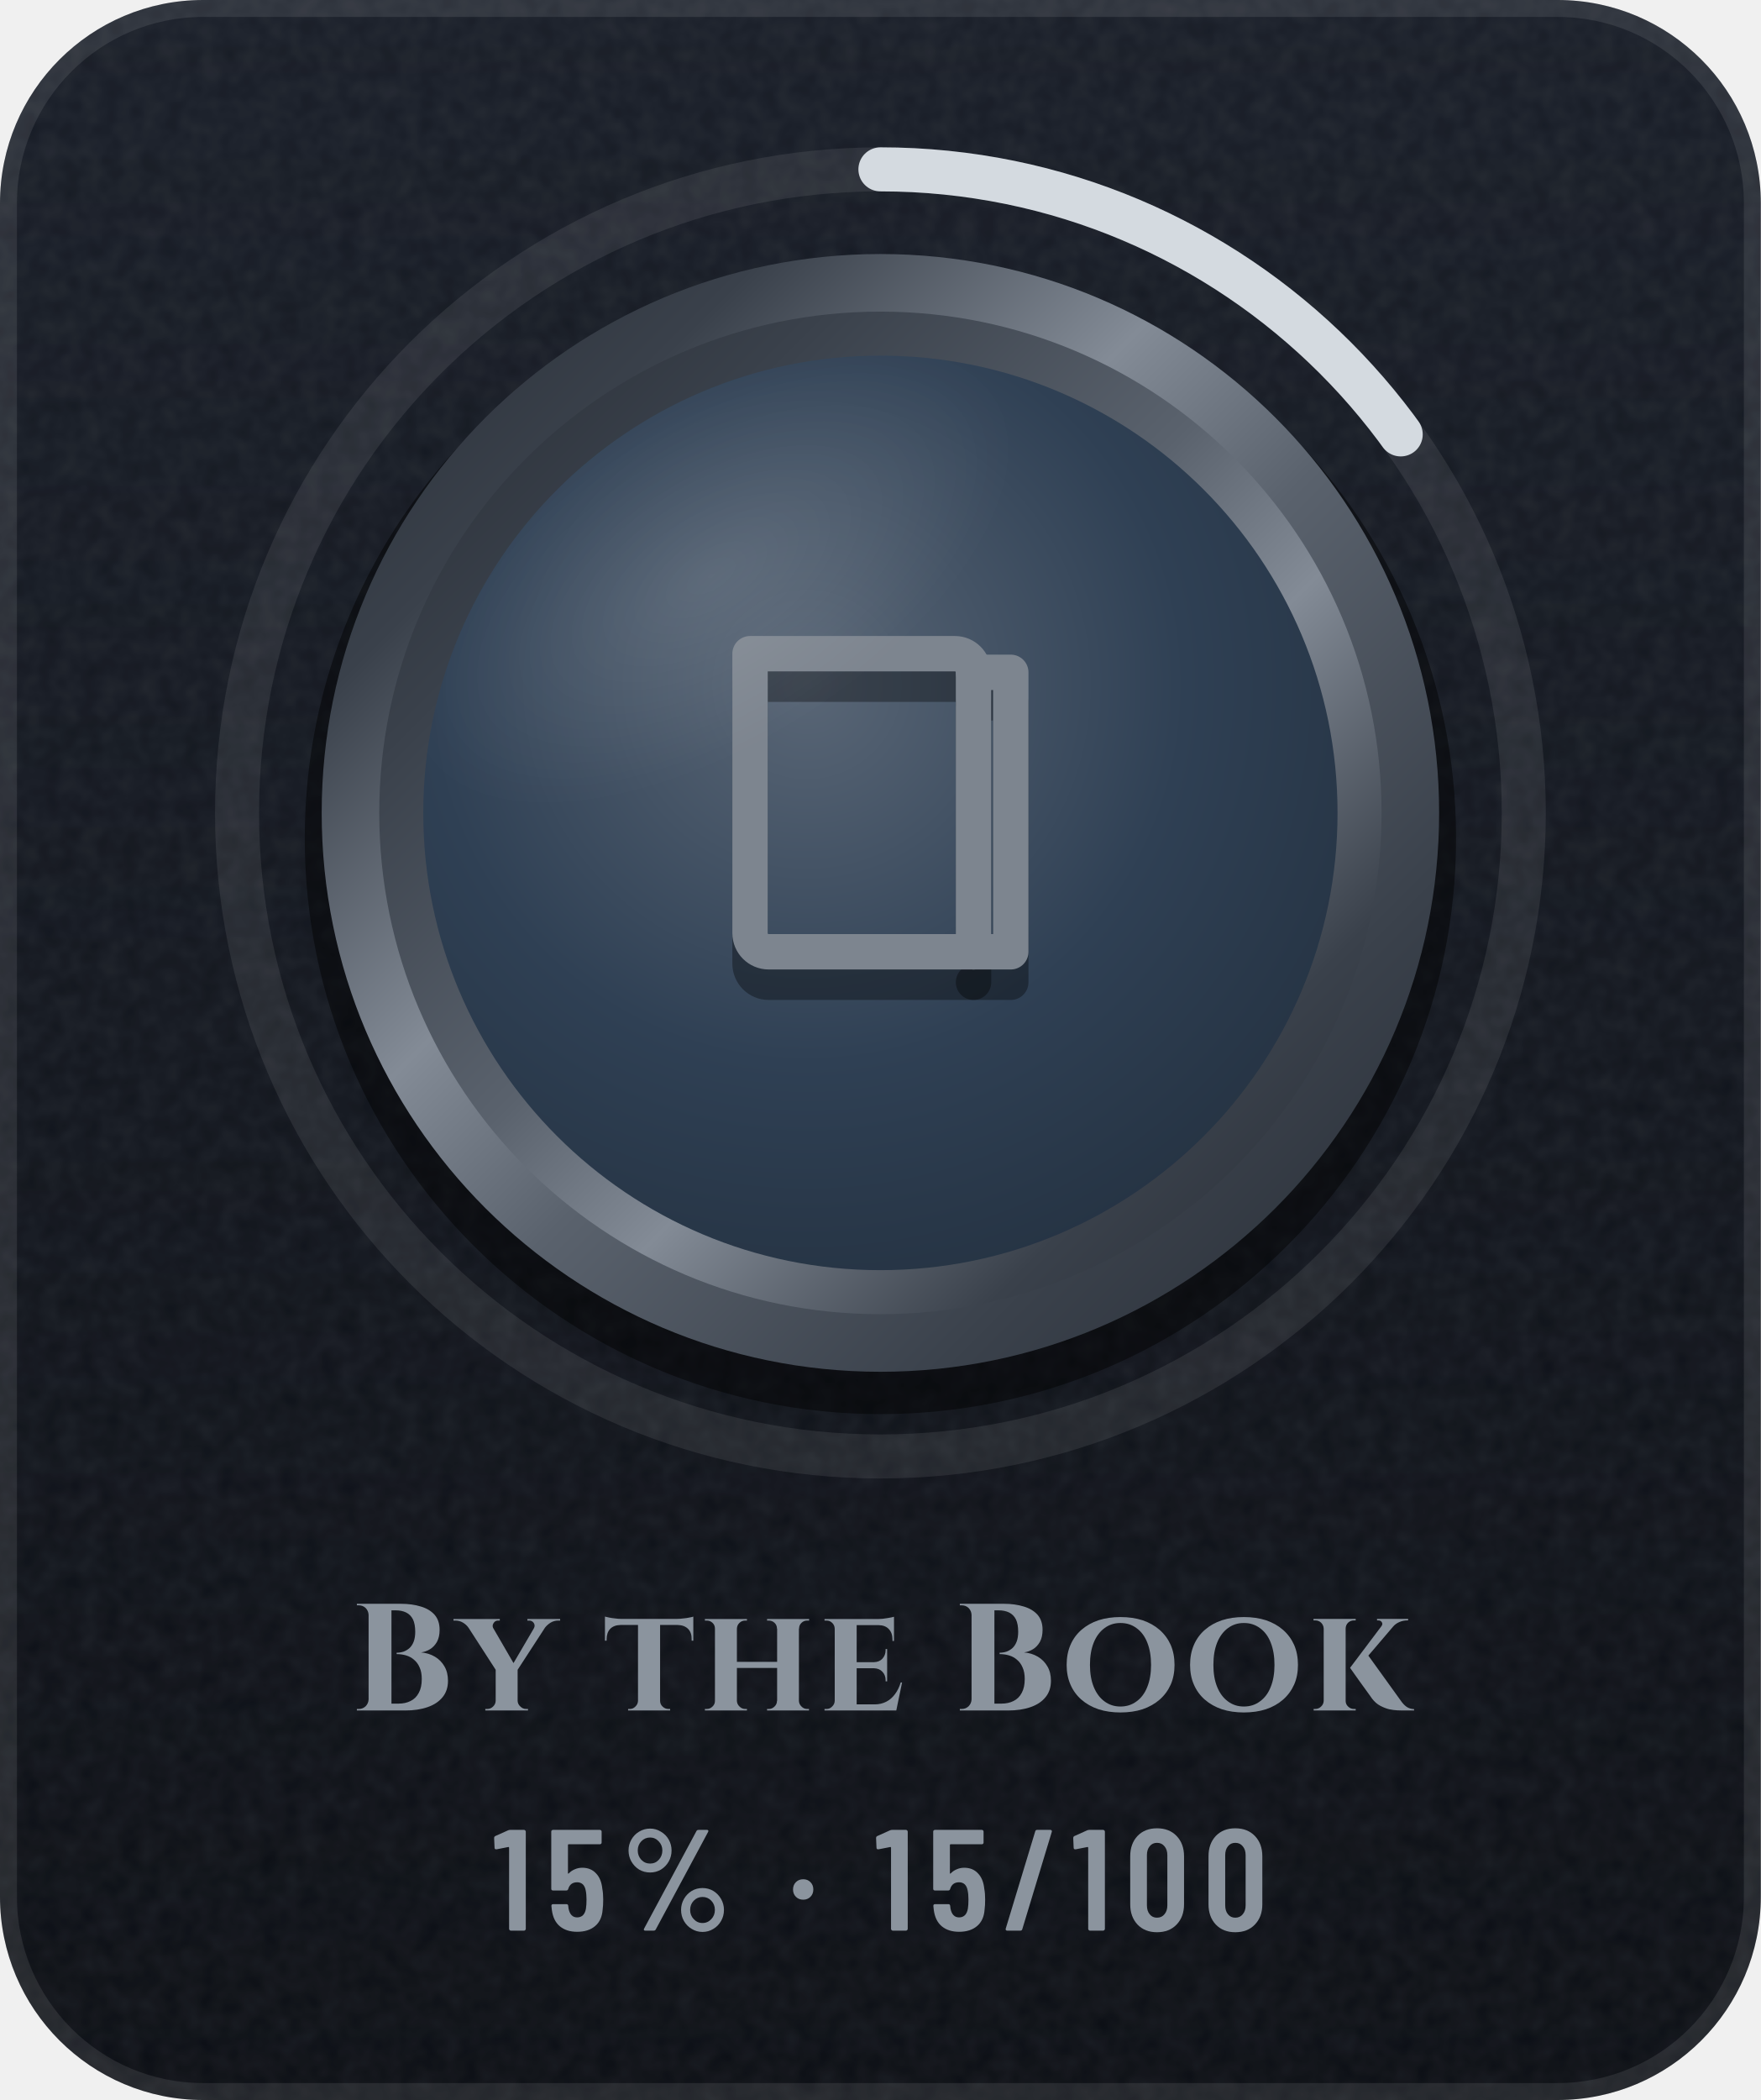
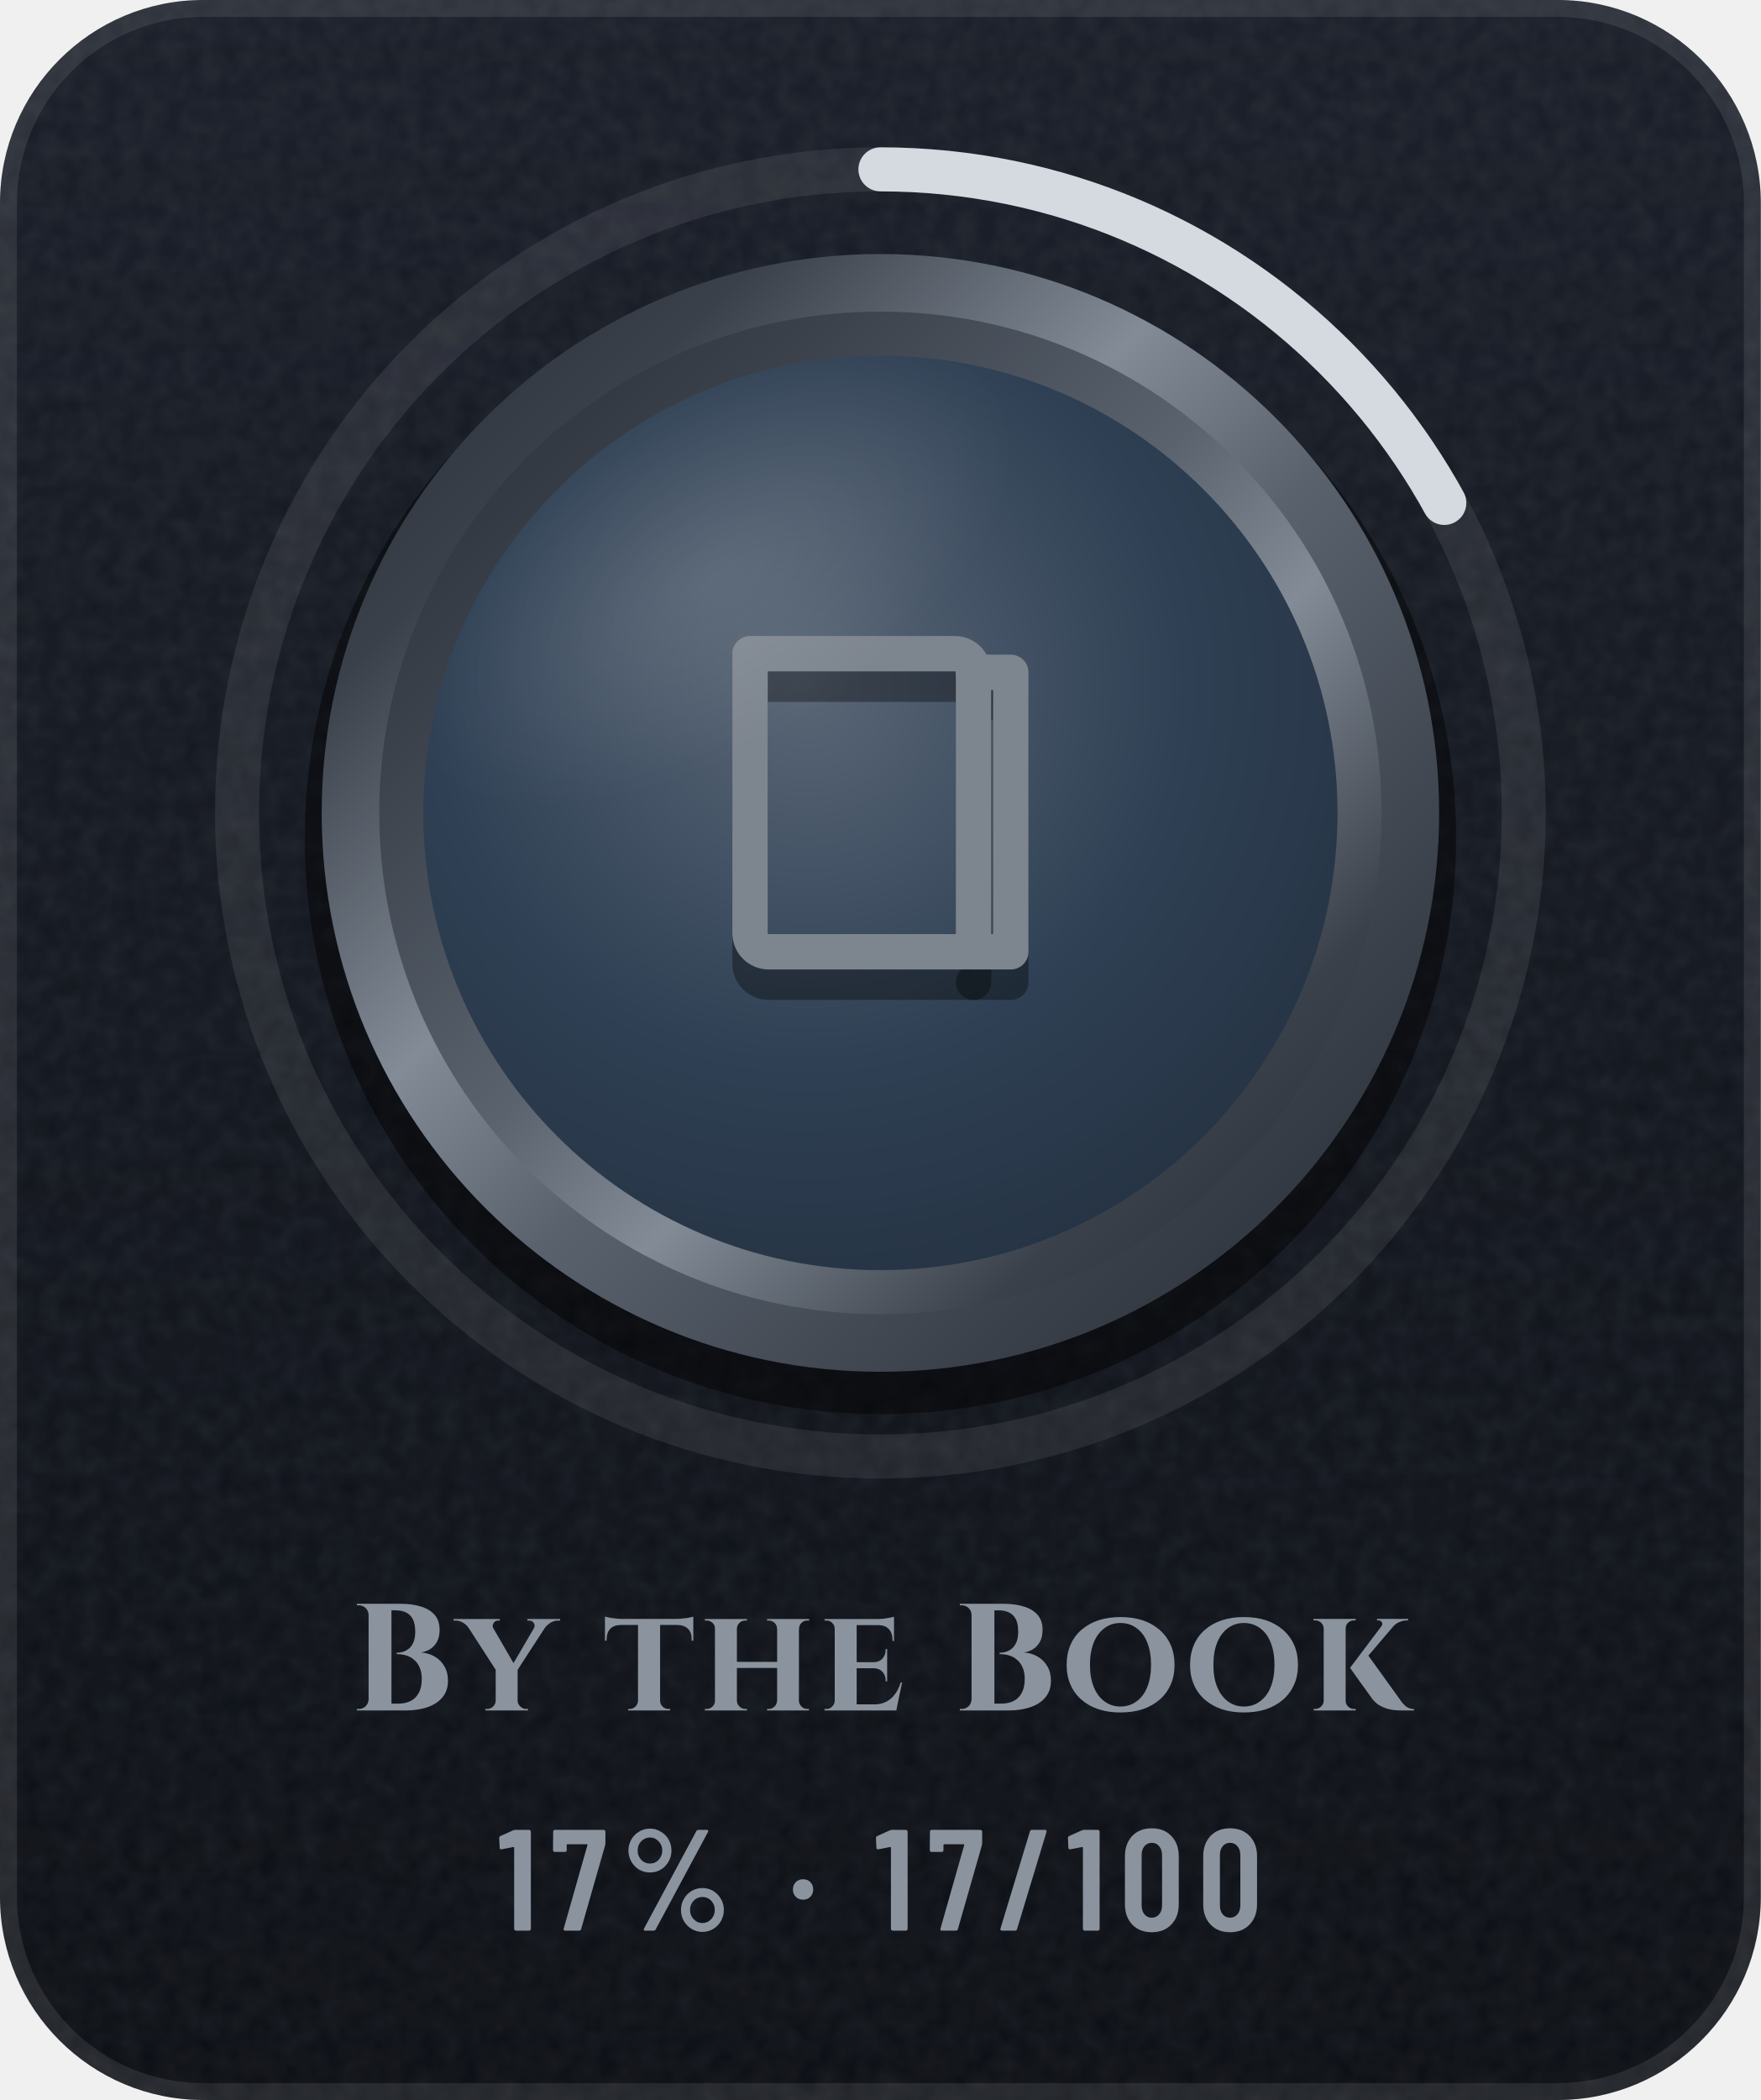
- <svg xmlns="http://www.w3.org/2000/svg" width="104" height="124" viewBox="0 0 104 124" role="img" aria-label="By the Book: 15% (15 of 100)">
+ <svg xmlns="http://www.w3.org/2000/svg" width="104" height="124" viewBox="0 0 104 124" role="img" aria-label="By the Book: 17% (17 of 100)">
  <defs>
    <linearGradient id="bg" x1="0" y1="0" x2="0" y2="1">
      <stop offset="0" stop-color="#171C26" />
      <stop offset="1" stop-color="#0A0D13" />
    </linearGradient>
    <clipPath id="card">
      <rect width="104" height="124" rx="12" />
    </clipPath>
    <filter id="grain" x="0" y="0" width="100%" height="100%">
      <feTurbulence type="fractalNoise" baseFrequency=".85" numOctaves="2" stitchTiles="stitch" />
      <feColorMatrix values="0 0 0 0 1 0 0 0 0 1 0 0 0 0 1 0 0 0 .07 0" />
    </filter>
    <radialGradient id="glow" cx=".5" cy=".5" r=".5">
      <stop offset="0" stop-color="#5A626D" stop-opacity="0" />
      <stop offset="1" stop-color="#5A626D" stop-opacity="0" />
    </radialGradient>
    <linearGradient id="mh" x1="0" y1="0" x2="1" y2="0">
      <stop offset="0" stop-color="#252A32" />
      <stop offset="0.2" stop-color="#3A414B" />
      <stop offset="0.4" stop-color="#838B96" />
      <stop offset="0.54" stop-color="#5A626D" />
      <stop offset="0.78" stop-color="#3A414B" />
      <stop offset="1" stop-color="#252A32" />
    </linearGradient>
    <linearGradient id="md" x1="0" y1="0" x2="1" y2="1">
      <stop offset="0" stop-color="#252A32" />
      <stop offset="0.2" stop-color="#3A414B" />
      <stop offset="0.4" stop-color="#838B96" />
      <stop offset="0.54" stop-color="#5A626D" />
      <stop offset="0.78" stop-color="#3A414B" />
      <stop offset="1" stop-color="#252A32" />
    </linearGradient>
    <linearGradient id="mdr" x1="1" y1="1" x2="0" y2="0">
      <stop offset="0" stop-color="#252A32" />
      <stop offset="0.2" stop-color="#3A414B" />
      <stop offset="0.4" stop-color="#838B96" />
      <stop offset="0.54" stop-color="#5A626D" />
      <stop offset="0.78" stop-color="#3A414B" />
      <stop offset="1" stop-color="#252A32" />
    </linearGradient>
    <linearGradient id="dia" x1="0" y1="0" x2="1" y2="0">
      <stop offset="0" stop-color="#6CCBFF" />
      <stop offset=".5" stop-color="#C4B2FF" />
      <stop offset="1" stop-color="#F29BDD" />
    </linearGradient>
    <linearGradient id="pb" x1="0" y1="0" x2="1" y2="0">
      <stop offset="0" stop-color="#8F5125" />
      <stop offset="1" stop-color="#F5C69A" />
    </linearGradient>
    <linearGradient id="shg" x1="0" y1="0" x2="1" y2="0">
      <stop offset="0" stop-color="#FFFFFF" stop-opacity="0" />
      <stop offset=".5" stop-color="#FFFFFF" stop-opacity=".6" />
      <stop offset="1" stop-color="#FFFFFF" stop-opacity="0" />
    </linearGradient>
    <radialGradient id="en" cx=".42" cy=".36" r=".75">
      <stop offset="0" stop-color="#596676" />
      <stop offset=".55" stop-color="#2F4054" />
      <stop offset="1" stop-color="#23303F" />
    </radialGradient>
    <linearGradient id="ig" gradientUnits="userSpaceOnUse" x1="0" y1="34" x2="0" y2="62">
      <stop offset="0" stop-color="#7D858F" />
      <stop offset="1" stop-color="#4E5661" />
    </linearGradient>
    <radialGradient id="gl" cx=".5" cy=".5" r=".5">
      <stop offset="0" stop-color="#FFFFFF" stop-opacity=".45" />
      <stop offset="1" stop-color="#FFFFFF" stop-opacity="0" />
    </radialGradient>
    <clipPath id="fc">
      <circle cx="52" cy="48" r="27" />
    </clipPath>
  </defs>
  <g clip-path="url(#card)">
    <rect width="104" height="124" fill="url(#bg)" />
    <rect width="104" height="124" filter="url(#grain)" />
  </g>
  <rect x=".5" y=".5" width="103" height="123" rx="11.5" fill="none" stroke="#FFFFFF" stroke-opacity=".09" />
  <circle cx="52" cy="48" r="48" fill="url(#glow)" />
  <circle cx="52" cy="48" r="38" fill="none" stroke="#FFFFFF" stroke-opacity=".08" stroke-width="2.6" />
-   <circle cx="52" cy="48" r="38" fill="none" stroke="#D4DAE0" stroke-width="2.6" stroke-linecap="round" stroke-dasharray="35.8 238.8" transform="rotate(-90 52 48)" />
+   <circle cx="52" cy="48" r="38" fill="none" stroke="#D4DAE0" stroke-width="2.6" stroke-linecap="round" stroke-dasharray="40.6 238.8" transform="rotate(-90 52 48)" />
  <circle cx="52" cy="49.5" r="34" fill="#000000" fill-opacity=".45" />
  <circle cx="52" cy="48" r="33" fill="url(#md)" />
  <circle cx="52" cy="48" r="29.6" fill="url(#mdr)" />
  <circle cx="52" cy="48" r="27" fill="url(#en)" />
  <g transform="translate(38.8 36) scale(1.1)" fill="none" stroke="#000000" stroke-width="1.9" stroke-linecap="round" stroke-linejoin="round" stroke-opacity=".35">
    <path d="M5 4h11a1 1 0 0 1 1 1v15H6a1 1 0 0 1-1-1z" />
    <path d="M17 5h2v15h-2" />
  </g>
  <g transform="translate(38.8 34.2) scale(1.1)" fill="none" stroke="url(#ig)" stroke-width="1.9" stroke-linecap="round" stroke-linejoin="round">
    <path d="M5 4h11a1 1 0 0 1 1 1v15H6a1 1 0 0 1-1-1z" />
    <path d="M17 5h2v15h-2" />
  </g>
  <g clip-path="url(#fc)">
    <ellipse cx="42" cy="34" rx="20" ry="10" transform="rotate(-32 42 34)" fill="url(#gl)" opacity=".25" />
  </g>
  <g transform="translate(20.7 101) scale(0.009 -0.009)" fill="#8B949E">
    <use href="#s66" x="0" />
    <use href="#s121" x="707" />
    <use href="#s116" x="1660" />
    <use href="#s104" x="2292" />
    <use href="#s101" x="3077" />
    <use href="#s66" x="3957" />
    <use href="#s111" x="4665" />
    <use href="#s111" x="5475" />
    <use href="#s107" x="6285" />
  </g>
-   <g transform="translate(29.1 114) scale(0.0085 -0.0085)" fill="#8B949E">
+   <g transform="translate(29.4 114) scale(0.0085 -0.0085)" fill="#8B949E">
    <use href="#m49" x="0" />
-     <use href="#m53" x="368" />
-     <use href="#m37" x="890" />
-     <use href="#m183" x="2050" />
-     <use href="#m49" x="2654" />
-     <use href="#m53" x="3022" />
-     <use href="#m47" x="3544" />
-     <use href="#m49" x="4024" />
-     <use href="#m48" x="4392" />
-     <use href="#m48" x="4936" />
+     <use href="#m55" x="368" />
+     <use href="#m37" x="854" />
+     <use href="#m183" x="2014" />
+     <use href="#m49" x="2618" />
+     <use href="#m55" x="2986" />
+     <use href="#m47" x="3472" />
+     <use href="#m49" x="3952" />
+     <use href="#m48" x="4320" />
+     <use href="#m48" x="4864" />
  </g>
  <defs>
    <path id="m37" d="M54 557Q54 598 74 633Q94 668 128 688Q163 709 204 709Q244 709 278 688Q313 668 333 633Q353 598 353 557Q353 515 333 480Q313 445 279 424Q245 404 204 404Q163 404 128 424Q94 445 74 480Q54 515 54 557ZM162 14 526 692Q530 700 541 700H599Q606 700 608 696Q610 692 607 686L243 8Q239 0 228 0H170Q163 0 161 4Q159 8 162 14ZM289 557Q289 594 264 620Q239 647 204 647Q168 647 143 621Q118 595 118 557Q118 519 143 492Q168 466 204 466Q240 466 264 492Q289 519 289 557ZM419 144Q419 185 439 220Q459 255 493 276Q527 296 568 296Q609 296 643 276Q677 255 697 220Q717 185 717 144Q717 102 697 67Q677 32 643 12Q609 -9 568 -9Q527 -9 493 12Q459 32 439 67Q419 102 419 144ZM654 144Q654 182 629 208Q604 234 568 234Q532 234 507 208Q482 182 482 144Q482 106 507 80Q532 53 568 53Q604 53 629 80Q654 106 654 144Z" />
    <path id="m47" d="M21 14 226 690Q229 700 239 700H331Q337 700 340 696Q343 692 341 686L136 10Q133 0 123 0H31Q25 0 22 4Q19 8 21 14Z" />
    <path id="m48" d="M38 183V517Q38 604 89 658Q140 711 224 711Q309 711 360 658Q412 604 412 517V183Q412 96 360 42Q309 -11 224 -11Q140 -11 89 42Q38 96 38 183ZM296 176V524Q296 563 276 586Q257 610 224 610Q192 610 173 586Q154 563 154 524V176Q154 137 173 114Q192 90 224 90Q257 90 276 114Q296 137 296 176Z" />
    <path id="m49" d="M122 700H218Q223 700 226 696Q230 693 230 688V12Q230 7 226 4Q223 0 218 0H126Q121 0 118 4Q114 7 114 12V576Q114 578 112 580Q111 582 109 581L27 565H24Q13 565 13 576L10 643Q10 653 18 657L107 697Q114 700 122 700Z" />
-     <path id="m53" d="M400 216Q400 175 396 146Q391 72 344 32Q297 -8 219 -8Q145 -8 99 30Q53 68 43 144L40 172Q40 184 52 184H144Q156 184 157 172Q157 166 159 154Q171 92 219 92Q244 92 260 108Q275 124 280 153Q284 178 284 217Q284 254 278 281Q273 307 258 322Q242 336 219 336Q171 336 157 290Q154 279 144 279H51Q46 279 42 282Q39 286 39 291V688Q39 693 42 696Q46 700 51 700H377Q382 700 386 696Q389 693 389 688V612Q389 607 386 604Q382 600 377 600H160Q155 600 155 595V400Q155 397 157 396Q159 396 161 398Q178 416 202 426Q227 437 254 437Q314 437 350 398Q387 360 394 290Q400 259 400 216Z" />
+     <path id="m55" d="M90 13 255 594Q257 600 251 600H116Q111 600 111 595V559Q111 554 108 550Q104 547 99 547H28Q23 547 20 550Q16 554 16 559L17 688Q17 693 20 696Q24 700 29 700H368Q373 700 376 696Q380 693 380 688V607Q380 603 378 593L211 10Q208 0 197 0H100Q87 0 90 13Z" />
    <path id="m183" d="M37 286Q37 317 57 337Q77 357 108 357Q139 357 158 337Q178 317 178 286Q178 255 158 235Q138 215 108 215Q77 215 57 235Q37 255 37 286Z" />
    <path id="s66" d="M119 73V627Q118 653 100 672Q81 690 55 690H42V700H331Q404 700 462 682Q519 665 552 628Q585 590 585 529Q585 483 568 451Q550 419 522 402Q494 385 463 381Q513 377 554 353Q594 329 617 289Q640 249 640 195Q640 131 605 88Q570 44 506 22Q443 0 359 0H42V10H55Q81 10 100 28Q118 47 119 73ZM269 657V45H315Q360 45 394 62Q429 79 448 115Q468 151 468 207Q468 251 454 282Q441 313 418 332Q396 352 366 361Q336 370 303 370V379Q326 379 348 386Q370 394 388 410Q405 426 415 452Q425 479 425 516Q425 567 410 598Q394 629 365 643Q336 657 298 657Z" />
    <path id="s101" d="M543 184 505 0H34V10H47Q69 10 84 26Q100 41 101 63V537Q100 560 84 575Q69 590 47 590H34V600H385Q414 600 446 606Q478 611 490 615V456H480V465Q480 509 456 534Q433 559 389 560H245V317H359Q394 318 414 340Q435 363 435 396V403H445V191H435V199Q435 232 414 254Q394 276 359 277H245V40H363Q406 40 440 58Q473 75 497 108Q521 140 534 184Z" />
    <path id="s104" d="M100 63V537Q100 560 84 575Q68 590 46 590H34V600H310V590H299Q277 590 261 575Q245 560 244 537V319H508V537H507Q507 560 491 575Q475 590 453 590H442V600H718V590H706Q683 590 668 575Q652 560 652 537H651V63Q652 41 668 26Q683 10 706 10H717V0H442V10H453Q475 10 491 26Q507 41 507 63H508V279H244V63Q245 41 261 26Q277 10 299 10H310V0H34V10H46Q68 10 84 26Q100 41 100 63Z" />
    <path id="s107" d="M102 63V537Q101 560 85 576Q69 591 46 591H35V601H312V591H301Q278 591 262 576Q246 560 246 537V63Q246 41 262 26Q278 10 301 10H312V0H36V10H46Q69 10 85 26Q101 41 102 63ZM656 601V591H652Q623 591 598 580Q573 569 557 550L395 360L606 67Q625 39 646 24Q667 10 695 9V0H618Q608 0 585 1Q562 2 532 8Q503 15 473 31Q443 47 420 77Q415 84 403 101Q391 118 374 141Q358 164 340 188Q323 212 308 233Q293 254 284 267L275 280L480 552Q491 566 484 578Q477 591 460 591H452V601Z" />
    <path id="s111" d="M388 613Q468 613 533 592Q598 570 645 529Q692 488 718 430Q743 372 743 299Q743 227 718 170Q692 112 645 71Q598 30 533 8Q468 -13 388 -13Q309 -13 244 8Q179 30 132 71Q85 112 60 170Q35 227 35 299Q35 372 60 430Q85 488 132 529Q179 570 244 592Q309 613 388 613ZM388 26Q449 26 494 60Q540 93 564 154Q589 215 589 299Q589 384 564 446Q540 507 494 540Q449 574 388 574Q328 574 283 540Q238 507 213 446Q188 384 188 299Q188 215 213 154Q238 93 283 60Q328 26 388 26Z" />
    <path id="s116" d="M590 616V458H579V467Q580 510 556 535Q531 560 488 561H372V63Q372 41 388 26Q404 10 427 10H438V0H162V10H173Q195 10 210 26Q226 41 227 63V561H112Q68 560 44 535Q21 510 21 467V458H10V616Q19 614 36 610Q54 606 76 604Q97 601 115 601H484Q503 601 525 604Q547 606 565 610Q583 613 590 616Z" />
    <path id="s121" d="M496 538Q507 557 496 574Q485 590 466 590H454V600H669V590H656Q629 590 606 576Q584 562 570 544L390 267V63Q391 41 408 26Q424 10 446 10H458V0H178V10H190Q213 10 229 26Q245 41 246 63V267L69 541Q55 562 32 576Q9 590 -19 590H-31V600H273V590H262Q242 590 232 573Q222 558 229 542L363 311L496 538Z" />
  </defs>
</svg>
